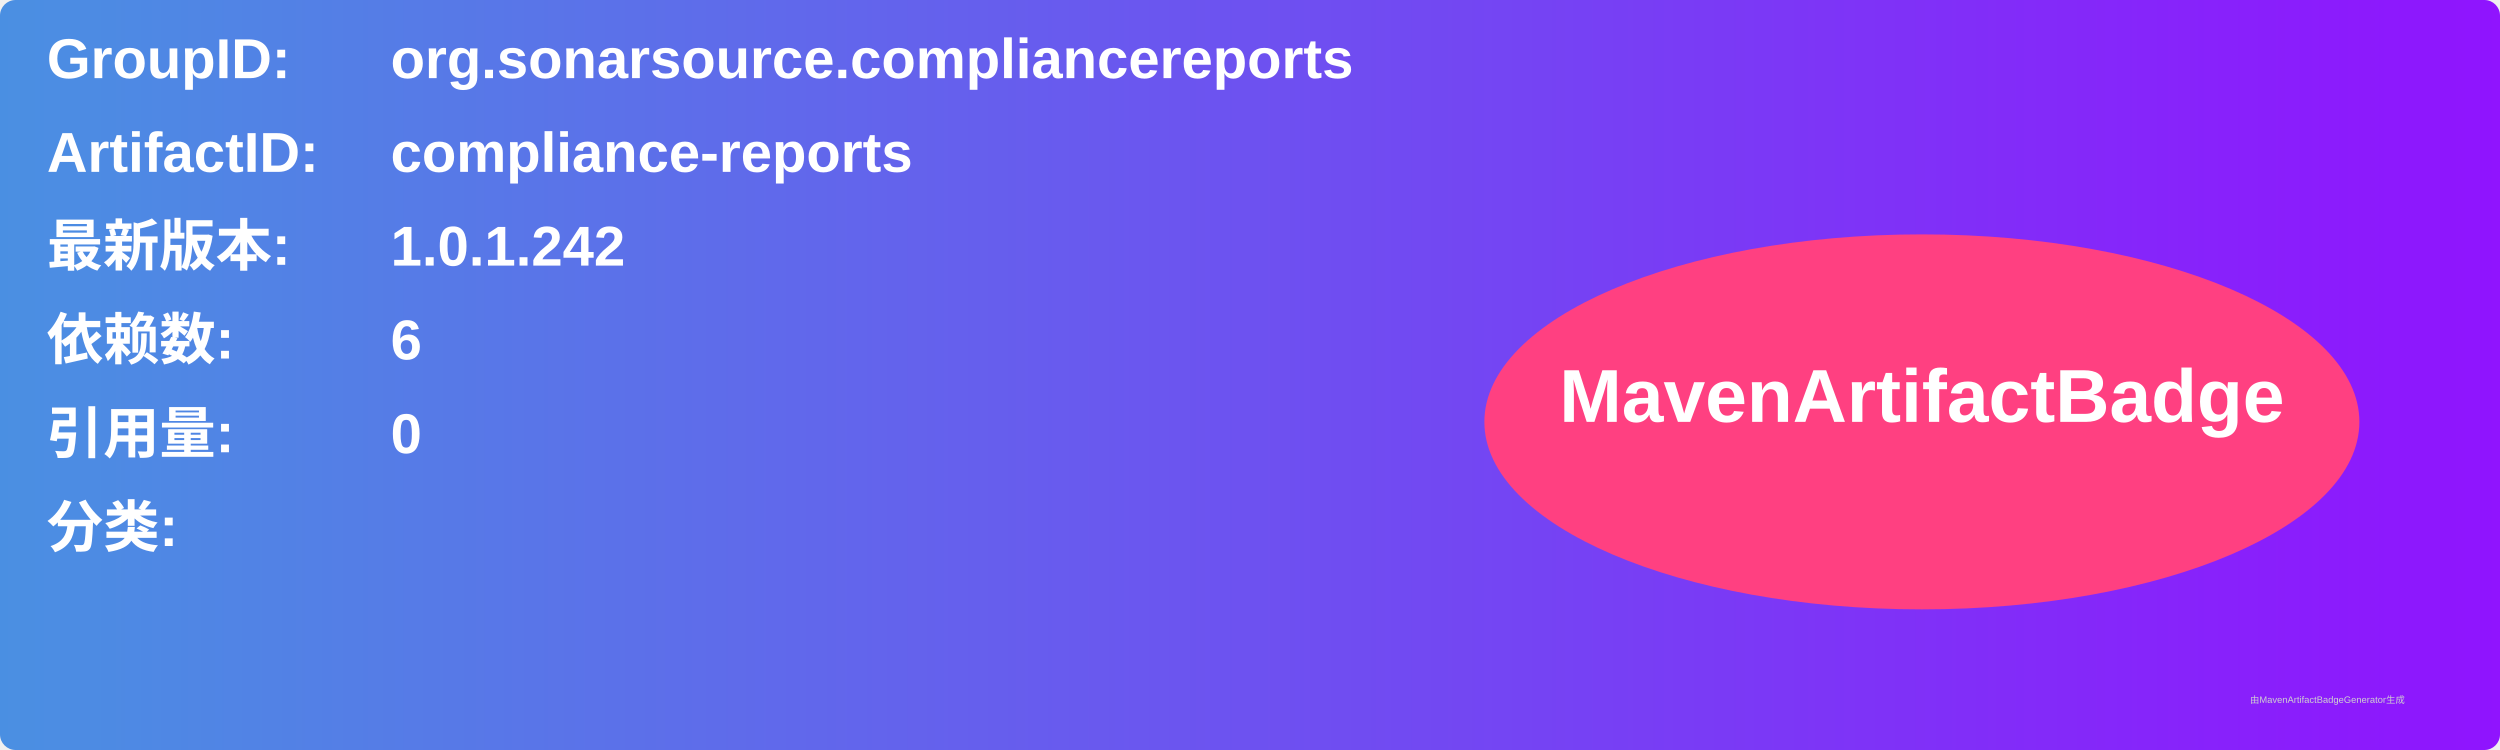
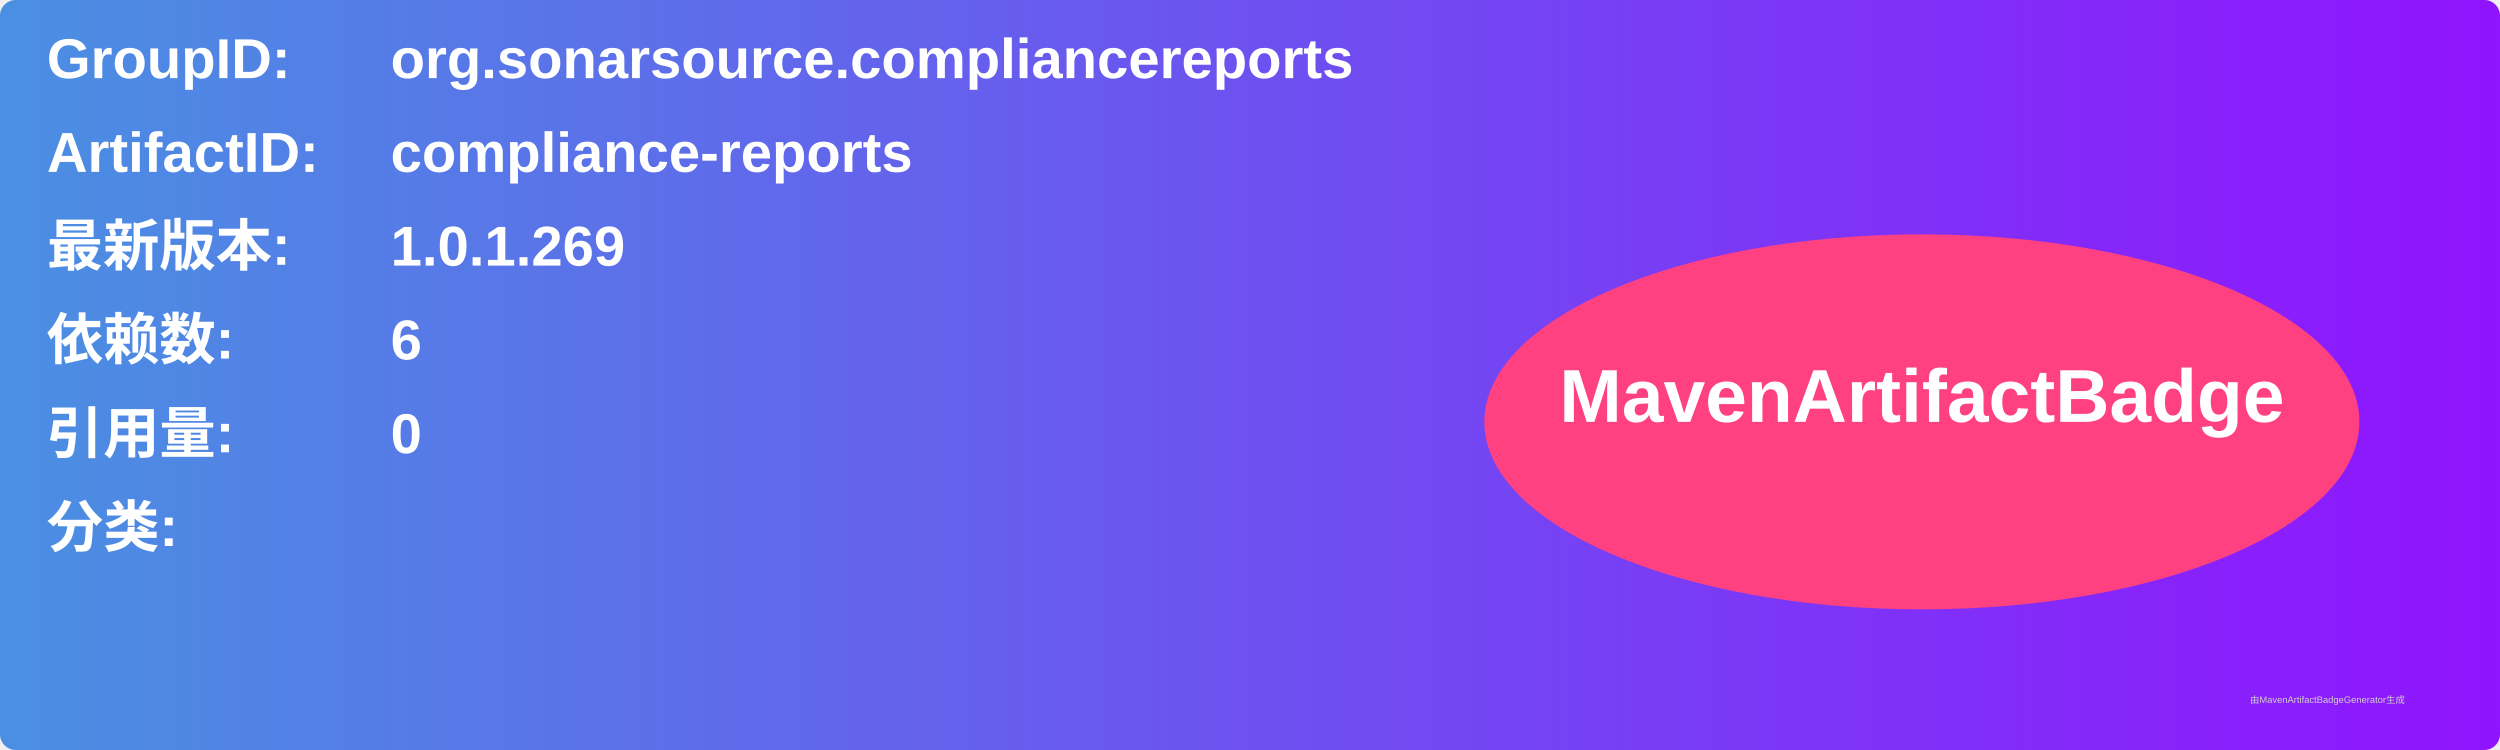
<svg xmlns="http://www.w3.org/2000/svg" width="800" height="240" viewBox="0 0 800 240">
  <linearGradient id="grad" x1="0%" y1="0%" x2="100%" y2="0%">
    <stop offset="0%" stop-color="#4a90e2" />
    <stop offset="100%" stop-color="#9013fe" />
  </linearGradient>
  <rect width="100%" height="100%" rx="5" ry="5" fill="url(#grad)" />
  <g transform="translate(15, 15)">
    <text x="0" y="10" font-family="Arial" font-size="18" fill="white" font-weight="bold" width="260">GroupID:</text>
    <text x="110" y="10" font-family="Arial" font-size="18" fill="white" font-weight="bold" width="460">org.sonarsource.compliancereports</text>
    <text x="0" y="40" font-family="Arial" font-size="18" fill="white" font-weight="bold" width="260">ArtifactID:</text>
    <text x="110" y="40" font-family="Arial" font-size="18" fill="white" font-weight="bold" width="460">compliance-reports</text>
    <text x="0" y="70" font-family="Arial" font-size="18" fill="white" font-weight="bold">最新版本:</text>
    <text x="110" y="70" font-family="Arial" font-size="18" fill="white" font-weight="bold">
-       <tspan font-weight="bold">1.0.1.242</tspan>
+       <tspan font-weight="bold">1.0.1.269</tspan>
    </text>
    <text x="0" y="100" font-family="Arial" font-size="18" fill="white" font-weight="bold">依赖数: </text>
    <text x="110" y="100" font-family="Arial" font-size="18" fill="white">
      <tspan font-weight="bold">6</tspan>
    </text>
    <text x="0" y="130" font-family="Arial" font-size="18" fill="white" font-weight="bold">引用量: </text>
    <text x="110" y="130" font-family="Arial" font-size="18" fill="white">
      <tspan font-weight="bold">0</tspan>
    </text>
    <text x="0" y="160" font-family="Arial" font-size="18" fill="white" font-weight="bold">分类:</text>
    <text x="10" y="190" font-family="Arial" font-size="10" fill="white">
      <tspan font-weight="bold" />
    </text>
    <ellipse cx="600" cy="120" rx="140" ry="60" fill="#ff4081" />
    <text x="600" y="120" text-anchor="middle" font-family="Arial" font-size="24" fill="white" font-weight="bold">MavenArtifactBadge</text>
  </g>
  <text x="720" y="225" font-family="Arial" font-size="3" fill="#d0d0d0">由MavenArtifactBadgeGenerator生成</text>
</svg>
